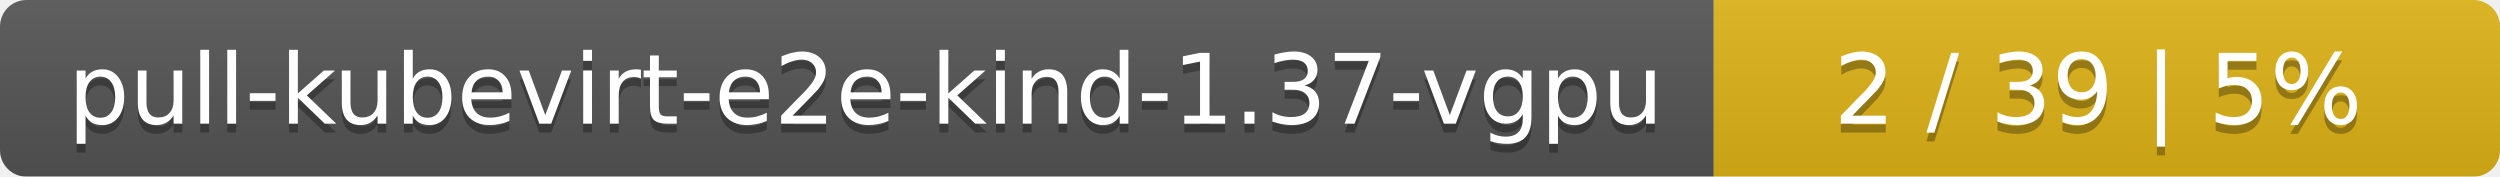
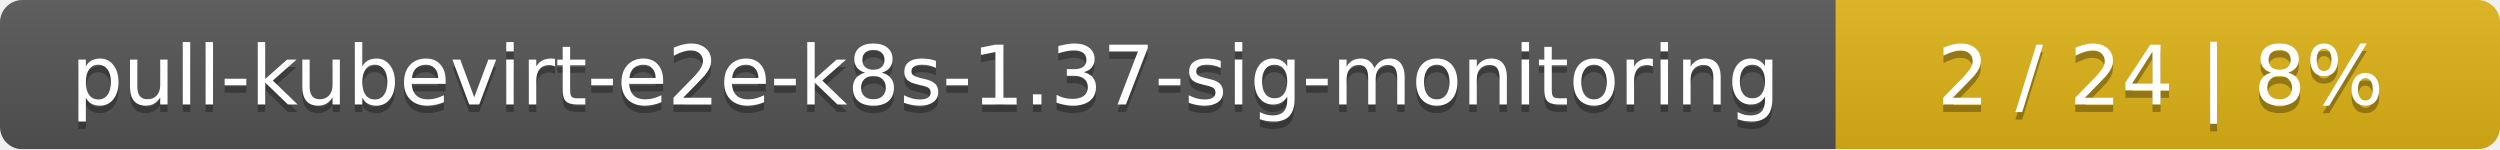
- <svg xmlns="http://www.w3.org/2000/svg" width="283" height="20">
+ <svg xmlns="http://www.w3.org/2000/svg" width="335" height="20">
  <linearGradient id="smooth" x2="0" y2="100%">
    <stop offset="0" stop-color="#bbb" stop-opacity=".1" />
    <stop offset="1" stop-opacity=".1" />
  </linearGradient>
  <mask id="round">
-     <rect width="283" height="20" rx="3" fill="#fff" />
+     <rect width="335" height="20" rx="3" fill="#fff" />
  </mask>
  <g mask="url(#round)">
-     <rect width="194" height="20" fill="#555" />
-     <rect x="194" width="89" height="20" fill="#dfb317" />
-     <rect width="283" height="20" fill="url(#smooth)" />
+     <rect width="246" height="20" fill="#555" />
+     <rect x="246" width="89" height="20" fill="#dfb317" />
+     <rect width="335" height="20" fill="url(#smooth)" />
  </g>
  <g fill="#fff" text-anchor="middle" font-family="DejaVu Sans,Verdana,Geneva,sans-serif" font-size="11">
-     <text x="98" y="15" fill="#010101" fill-opacity=".3">pull-kubevirt-e2e-kind-1.37-vgpu</text>
-     <text x="98" y="14">pull-kubevirt-e2e-kind-1.37-vgpu</text>
-     <text x="237.5" y="15" fill="#010101" fill-opacity=".3">2 / 39    |    5%</text>
-     <text x="237.5" y="14">2 / 39    |    5%</text>
+     <text x="124" y="15" fill="#010101" fill-opacity=".3">pull-kubevirt-e2e-k8s-1.37-sig-monitoring</text>
+     <text x="124" y="14">pull-kubevirt-e2e-k8s-1.37-sig-monitoring</text>
+     <text x="289.5" y="15" fill="#010101" fill-opacity=".3">2 / 24    |    8%</text>
+     <text x="289.5" y="14">2 / 24    |    8%</text>
  </g>
</svg>
